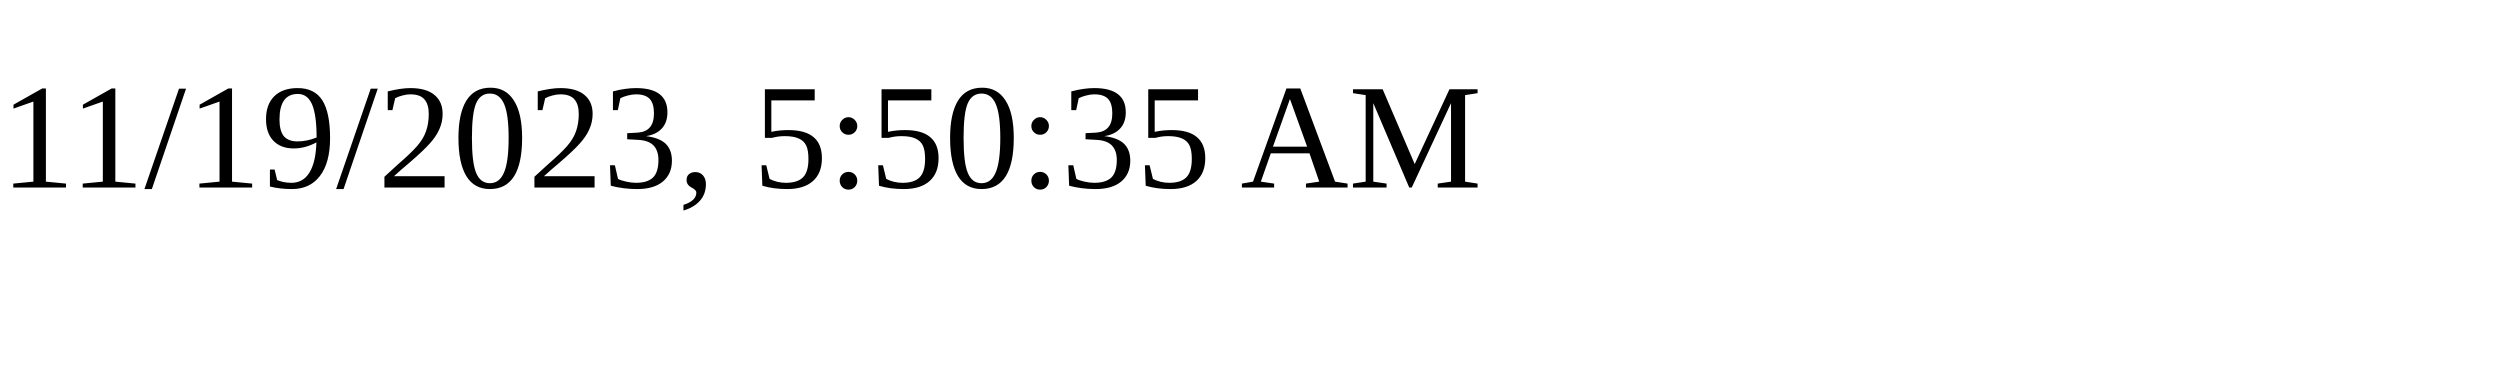
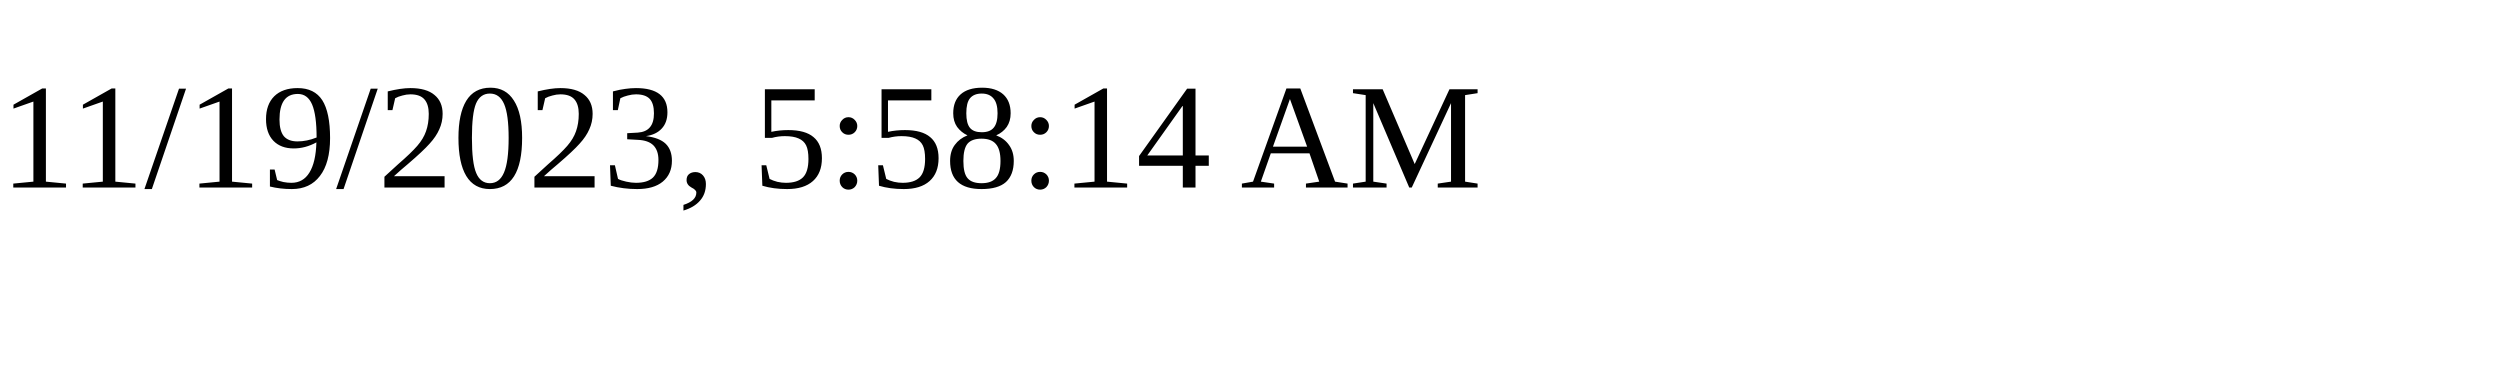
<svg xmlns="http://www.w3.org/2000/svg" height="30" width="200">
-   <text x="0" y="15">11/19/2023, 5:50:35 AM</text>
+   <text x="0" y="15">11/19/2023, 5:58:14 AM</text>
</svg>
